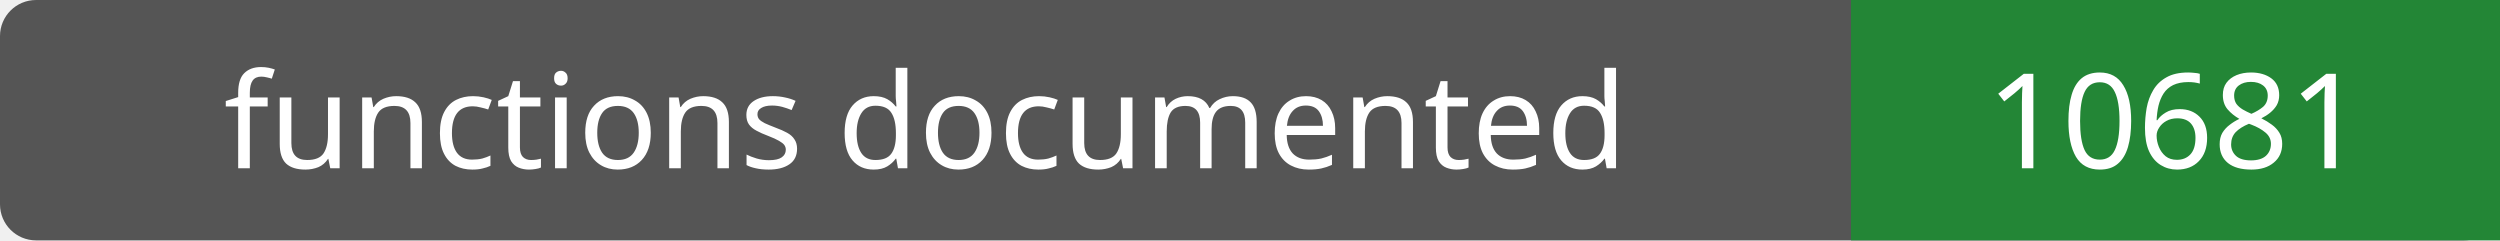
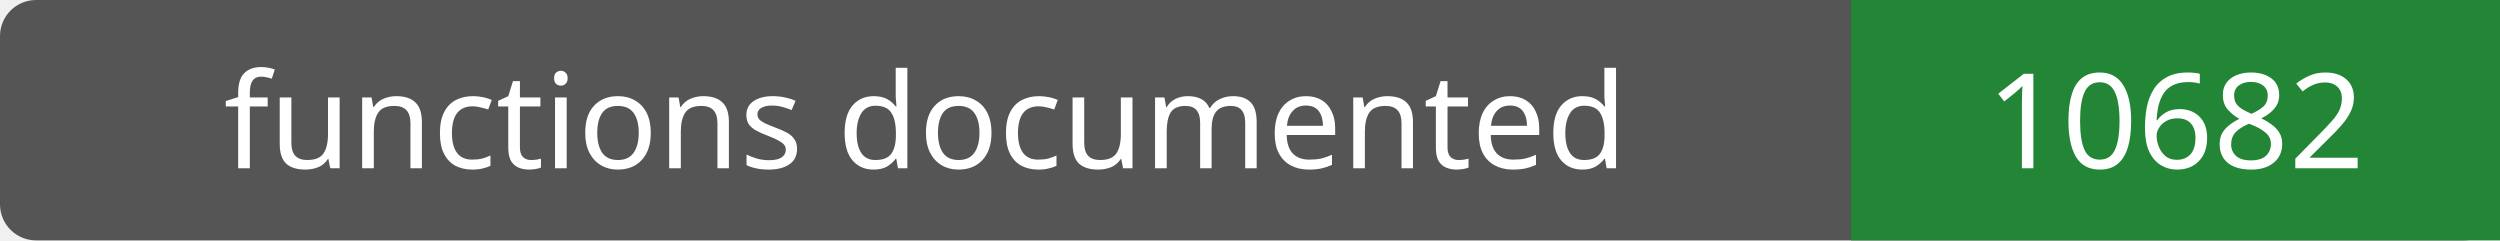
- <svg xmlns="http://www.w3.org/2000/svg" width="208" height="20" role="img" aria-label="functions documented: 10681">
+ <svg xmlns="http://www.w3.org/2000/svg" width="208" height="20" role="img" aria-label="functions documented: 10682">
  <rect width="208" height="20" rx="3" fill="#555" />
  <path fill="#238636" d="M154 0h54v20H154z" />
  <g fill="#fff" text-anchor="middle" font-family="Verdana,sans-serif" font-size="11">
    <text x="77.0" y="14">functions documented</text>
-     <text x="181.0" y="14">10681</text>
+     <text x="181.0" y="14">10682</text>
  </g>
</svg>
